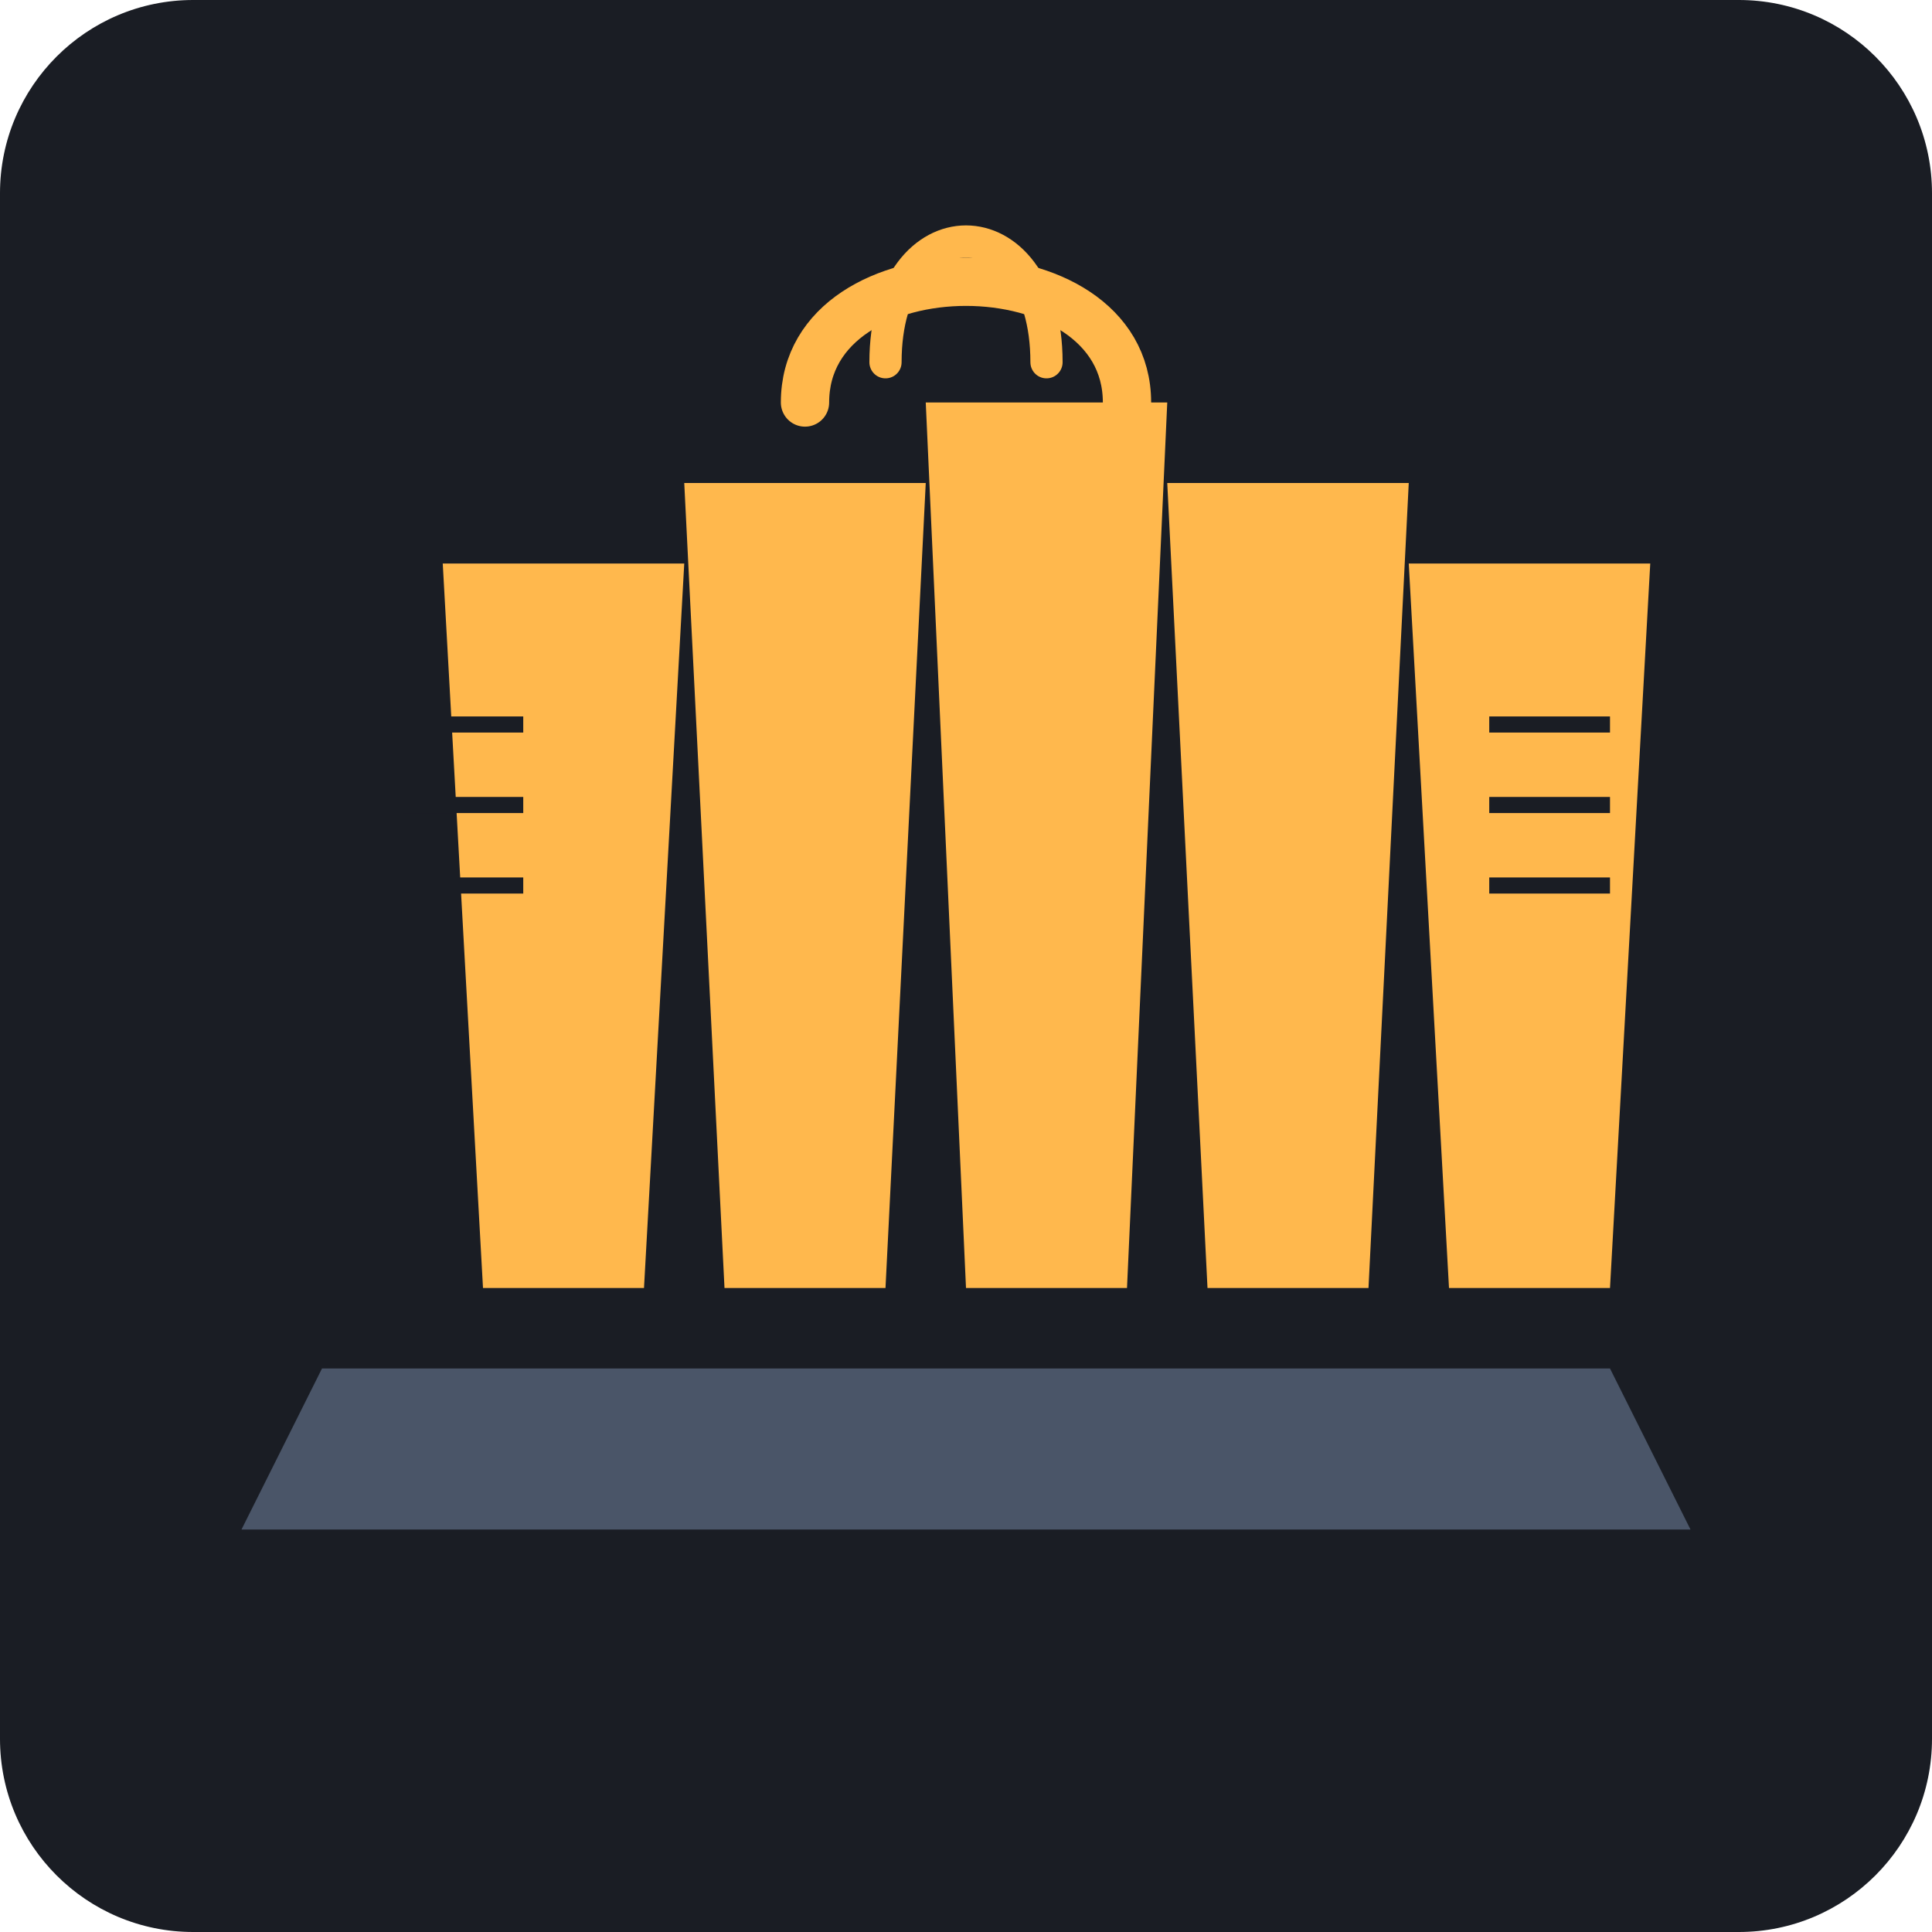
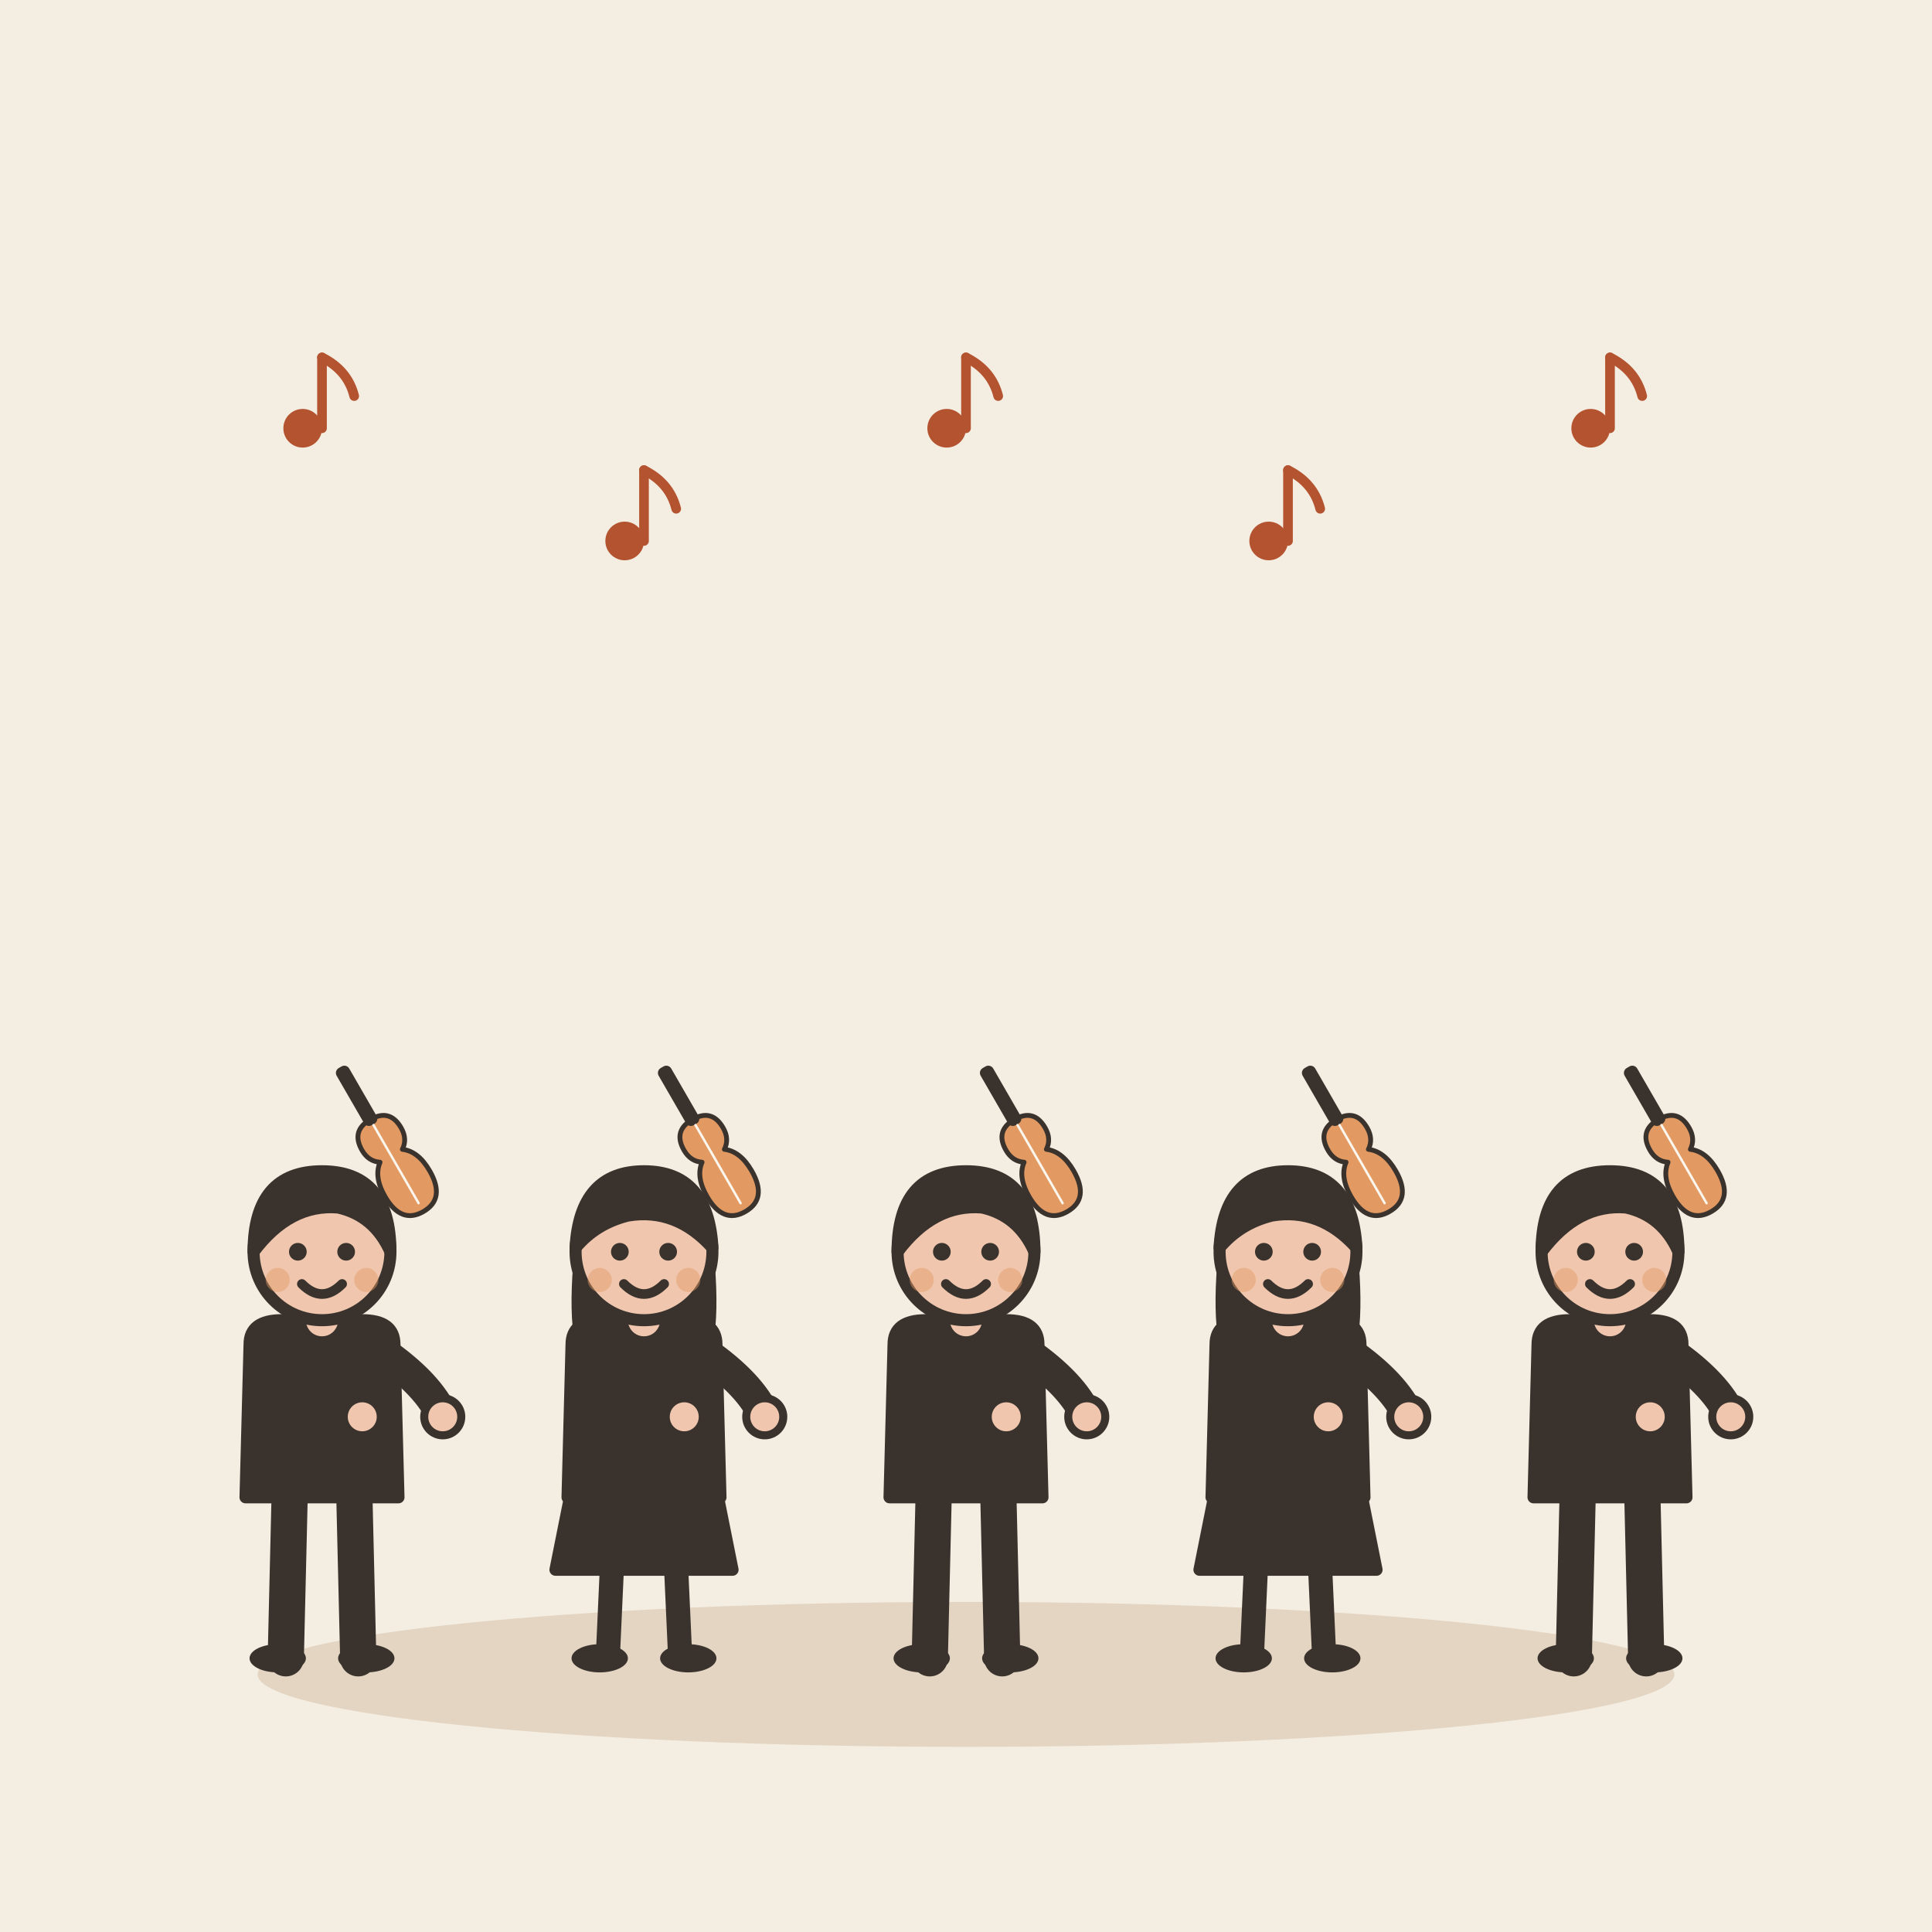
- <svg xmlns="http://www.w3.org/2000/svg" viewBox="0 0 240 240">
-   <rect width="240" height="240" rx="24" fill="#1A1D24" />
-   <g transform="translate(120, 120)">
-     <path d="M-60 40 L-40 40 L-35 -50 L-65 -50 Z" fill="#FFB84D" />
-     <path d="M-30 40 L-10 40 L-5 -60 L-35 -60 Z" fill="#FFB84D" />
-     <path d="M0 40 L20 40 L25 -70 L-5 -70 Z" fill="#FFB84D" />
-     <path d="M30 40 L50 40 L55 -60 L25 -60 Z" fill="#FFB84D" />
-     <path d="M60 40 L80 40 L85 -50 L55 -50 Z" fill="#FFB84D" />
-     <path d="M-80 50 L80 50 L90 70 L-90 70 Z" fill="#4A5568" />
-     <path d="M-20 -70 C -20 -90 20 -90 20 -70" fill="none" stroke="#FFB84D" stroke-width="6" stroke-linecap="round" />
-     <path d="M-10 -75 C -10 -95 10 -95 10 -75" fill="none" stroke="#FFB84D" stroke-width="4" stroke-linecap="round" />
-     <path d="M-70 -30 L-55 -30 M-70 -20 L-55 -20 M-70 -10 L-55 -10" stroke="#1A1D24" stroke-width="2" />
-     <path d="M65 -30 L80 -30 M65 -20 L80 -20 M65 -10 L80 -10" stroke="#1A1D24" stroke-width="2" />
+ <svg xmlns="http://www.w3.org/2000/svg" viewBox="0 0 240 240" data-style="editorial">
+   <rect width="240" height="240" fill="#F4EDE2" />
+   <ellipse cx="120" cy="208" rx="88" ry="9" fill="#E3D5C1" />
+   <g transform="translate(120 206)">
+     <g transform="translate(-80 0) scale(0.5 0.5)">
+       <path d="M-8 -42L-9 0" stroke="#3A332D" stroke-width="9" stroke-linecap="round" fill="none" />
+       <path d="M8 -42L9 0" stroke="#3A332D" stroke-width="9" stroke-linecap="round" fill="none" />
+       <ellipse cx="-11" cy="0" rx="7" ry="3.5" fill="#3A332D" />
+       <ellipse cx="11" cy="0" rx="7" ry="3.5" fill="#3A332D" />
+       <path d="M-18 -78Q-18 -84 -10 -84L10 -84Q18 -84 18 -78L19 -40L-19 -40Z" fill="#3A332D" stroke="#3A332D" stroke-width="3" stroke-linecap="round" stroke-linejoin="round" />
+       <path d="M-15 -76Q-6.5 -68 10 -60" fill="none" stroke="#3A332D" stroke-width="8" stroke-linecap="round" stroke-linejoin="round" />
+       <circle cx="10" cy="-60" r="4.6" fill="#F0C7AE" stroke="#3A332D" stroke-linecap="round" stroke-linejoin="round" stroke-width="2" />
+       <path d="M15 -76Q26.5 -68 30 -60" fill="none" stroke="#3A332D" stroke-width="8" stroke-linecap="round" stroke-linejoin="round" />
+       <circle cx="30" cy="-60" r="4.6" fill="#F0C7AE" stroke="#3A332D" stroke-linecap="round" stroke-linejoin="round" stroke-width="2" />
+       <path d="M0 -84L0 -88" stroke="#F0C7AE" stroke-width="8" stroke-linecap="round" fill="none" />
+       <circle cx="0" cy="-101" r="17" fill="#F0C7AE" stroke="#3A332D" stroke-width="3" stroke-linecap="round" stroke-linejoin="round" />
+       <path d="M-17 -101Q-17 -121 0 -121Q17 -121 17 -101Q13 -110 4 -112Q-8 -113 -17 -101Z" fill="#3A332D" stroke="#3A332D" stroke-width="3" stroke-linecap="round" stroke-linejoin="round" />
+       <circle cx="-6" cy="-101" r="2.2" fill="#3A332D" />
+       <circle cx="6" cy="-101" r="2.2" fill="#3A332D" />
+       <path d="M-5 -93Q0 -88 5 -93" fill="none" stroke="#3A332D" stroke-width="2.4" stroke-linecap="round" stroke-linejoin="round" />
+       <circle cx="-11" cy="-94" r="3" fill="#E39A62" opacity="0.45" />
+       <circle cx="11" cy="-94" r="3" fill="#E39A62" opacity="0.45" />
+     </g>
+     <g transform="translate(-70 -60) rotate(-30) scale(0.2 0.2)">
+       <path d="M0 -40Q14 -40 14 -26Q14 -18 8 -14Q16 -8 16 6Q16 26 0 26Q-16 26 -16 6Q-16 -8 -8 -14Q-14 -18 -14 -26Q-14 -40 0 -40Z" fill="#E39A62" stroke="#3A332D" stroke-width="3" stroke-linecap="round" stroke-linejoin="round" />
+       <rect x="-3" y="-76" width="6" height="38" rx="2" fill="#3A332D" stroke="#3A332D" stroke-width="3" stroke-linecap="round" stroke-linejoin="round" />
+       <path d="M0 -36L0 20" stroke="#FBF6EE" stroke-width="1.5" stroke-linecap="round" fill="none" />
+     </g>
+     <g transform="translate(-40 0) scale(0.5 0.5)">
+       <path d="M-18 -42L-22 -22L22 -22L18 -42Z" fill="#3A332D" stroke="#3A332D" stroke-width="3" stroke-linecap="round" stroke-linejoin="round" />
+       <path d="M-8 -22L-9 0" stroke="#3A332D" stroke-width="6" stroke-linecap="round" fill="none" />
+       <path d="M8 -22L9 0" stroke="#3A332D" stroke-width="6" stroke-linecap="round" fill="none" />
+       <ellipse cx="-11" cy="0" rx="7" ry="3.5" fill="#3A332D" />
+       <ellipse cx="11" cy="0" rx="7" ry="3.5" fill="#3A332D" />
+       <path d="M-17 -104Q-20 -78 -14 -70L-6 -78L6 -78L14 -70Q20 -78 17 -104Z" fill="#3A332D" />
+       <path d="M-18 -78Q-18 -84 -10 -84L10 -84Q18 -84 18 -78L19 -40L-19 -40Z" fill="#3A332D" stroke="#3A332D" stroke-width="3" stroke-linecap="round" stroke-linejoin="round" />
+       <path d="M-15 -76Q-6.5 -68 10 -60" fill="none" stroke="#3A332D" stroke-width="8" stroke-linecap="round" stroke-linejoin="round" />
+       <circle cx="10" cy="-60" r="4.6" fill="#F0C7AE" stroke="#3A332D" stroke-linecap="round" stroke-linejoin="round" stroke-width="2" />
+       <path d="M15 -76Q26.5 -68 30 -60" fill="none" stroke="#3A332D" stroke-width="8" stroke-linecap="round" stroke-linejoin="round" />
+       <circle cx="30" cy="-60" r="4.6" fill="#F0C7AE" stroke="#3A332D" stroke-linecap="round" stroke-linejoin="round" stroke-width="2" />
+       <path d="M0 -84L0 -88" stroke="#F0C7AE" stroke-width="8" stroke-linecap="round" fill="none" />
+       <circle cx="0" cy="-101" r="17" fill="#F0C7AE" stroke="#3A332D" stroke-width="3" stroke-linecap="round" stroke-linejoin="round" />
+       <path d="M-17 -102Q-16 -121 0 -121Q16 -121 17 -102Q8 -112 -4 -110Q-12 -108 -17 -102Z" fill="#3A332D" stroke="#3A332D" stroke-width="3" stroke-linecap="round" stroke-linejoin="round" />
+       <circle cx="-6" cy="-101" r="2.2" fill="#3A332D" />
+       <circle cx="6" cy="-101" r="2.2" fill="#3A332D" />
+       <path d="M-5 -93Q0 -88 5 -93" fill="none" stroke="#3A332D" stroke-width="2.4" stroke-linecap="round" stroke-linejoin="round" />
+       <circle cx="-11" cy="-94" r="3" fill="#E39A62" opacity="0.45" />
+       <circle cx="11" cy="-94" r="3" fill="#E39A62" opacity="0.45" />
+     </g>
+     <g transform="translate(-30 -60) rotate(-30) scale(0.2 0.2)">
+       <path d="M0 -40Q14 -40 14 -26Q14 -18 8 -14Q16 -8 16 6Q16 26 0 26Q-16 26 -16 6Q-16 -8 -8 -14Q-14 -18 -14 -26Q-14 -40 0 -40Z" fill="#E39A62" stroke="#3A332D" stroke-width="3" stroke-linecap="round" stroke-linejoin="round" />
+       <rect x="-3" y="-76" width="6" height="38" rx="2" fill="#3A332D" stroke="#3A332D" stroke-width="3" stroke-linecap="round" stroke-linejoin="round" />
+       <path d="M0 -36L0 20" stroke="#FBF6EE" stroke-width="1.5" stroke-linecap="round" fill="none" />
+     </g>
+     <g transform="translate(0 0) scale(0.5 0.5)">
+       <path d="M-8 -42L-9 0" stroke="#3A332D" stroke-width="9" stroke-linecap="round" fill="none" />
+       <path d="M8 -42L9 0" stroke="#3A332D" stroke-width="9" stroke-linecap="round" fill="none" />
+       <ellipse cx="-11" cy="0" rx="7" ry="3.5" fill="#3A332D" />
+       <ellipse cx="11" cy="0" rx="7" ry="3.5" fill="#3A332D" />
+       <path d="M-18 -78Q-18 -84 -10 -84L10 -84Q18 -84 18 -78L19 -40L-19 -40Z" fill="#3A332D" stroke="#3A332D" stroke-width="3" stroke-linecap="round" stroke-linejoin="round" />
+       <path d="M-15 -76Q-6.5 -68 10 -60" fill="none" stroke="#3A332D" stroke-width="8" stroke-linecap="round" stroke-linejoin="round" />
+       <circle cx="10" cy="-60" r="4.6" fill="#F0C7AE" stroke="#3A332D" stroke-linecap="round" stroke-linejoin="round" stroke-width="2" />
+       <path d="M15 -76Q26.5 -68 30 -60" fill="none" stroke="#3A332D" stroke-width="8" stroke-linecap="round" stroke-linejoin="round" />
+       <circle cx="30" cy="-60" r="4.6" fill="#F0C7AE" stroke="#3A332D" stroke-linecap="round" stroke-linejoin="round" stroke-width="2" />
+       <path d="M0 -84L0 -88" stroke="#F0C7AE" stroke-width="8" stroke-linecap="round" fill="none" />
+       <circle cx="0" cy="-101" r="17" fill="#F0C7AE" stroke="#3A332D" stroke-width="3" stroke-linecap="round" stroke-linejoin="round" />
+       <path d="M-17 -101Q-17 -121 0 -121Q17 -121 17 -101Q13 -110 4 -112Q-8 -113 -17 -101Z" fill="#3A332D" stroke="#3A332D" stroke-width="3" stroke-linecap="round" stroke-linejoin="round" />
+       <circle cx="-6" cy="-101" r="2.2" fill="#3A332D" />
+       <circle cx="6" cy="-101" r="2.2" fill="#3A332D" />
+       <path d="M-5 -93Q0 -88 5 -93" fill="none" stroke="#3A332D" stroke-width="2.4" stroke-linecap="round" stroke-linejoin="round" />
+       <circle cx="-11" cy="-94" r="3" fill="#E39A62" opacity="0.45" />
+       <circle cx="11" cy="-94" r="3" fill="#E39A62" opacity="0.45" />
+     </g>
+     <g transform="translate(10 -60) rotate(-30) scale(0.2 0.2)">
+       <path d="M0 -40Q14 -40 14 -26Q14 -18 8 -14Q16 -8 16 6Q16 26 0 26Q-16 26 -16 6Q-16 -8 -8 -14Q-14 -18 -14 -26Q-14 -40 0 -40Z" fill="#E39A62" stroke="#3A332D" stroke-width="3" stroke-linecap="round" stroke-linejoin="round" />
+       <rect x="-3" y="-76" width="6" height="38" rx="2" fill="#3A332D" stroke="#3A332D" stroke-width="3" stroke-linecap="round" stroke-linejoin="round" />
+       <path d="M0 -36L0 20" stroke="#FBF6EE" stroke-width="1.5" stroke-linecap="round" fill="none" />
+     </g>
+     <g transform="translate(40 0) scale(0.5 0.5)">
+       <path d="M-18 -42L-22 -22L22 -22L18 -42Z" fill="#3A332D" stroke="#3A332D" stroke-width="3" stroke-linecap="round" stroke-linejoin="round" />
+       <path d="M-8 -22L-9 0" stroke="#3A332D" stroke-width="6" stroke-linecap="round" fill="none" />
+       <path d="M8 -22L9 0" stroke="#3A332D" stroke-width="6" stroke-linecap="round" fill="none" />
+       <ellipse cx="-11" cy="0" rx="7" ry="3.5" fill="#3A332D" />
+       <ellipse cx="11" cy="0" rx="7" ry="3.5" fill="#3A332D" />
+       <path d="M-17 -104Q-20 -78 -14 -70L-6 -78L6 -78L14 -70Q20 -78 17 -104Z" fill="#3A332D" />
+       <path d="M-18 -78Q-18 -84 -10 -84L10 -84Q18 -84 18 -78L19 -40L-19 -40Z" fill="#3A332D" stroke="#3A332D" stroke-width="3" stroke-linecap="round" stroke-linejoin="round" />
+       <path d="M-15 -76Q-6.5 -68 10 -60" fill="none" stroke="#3A332D" stroke-width="8" stroke-linecap="round" stroke-linejoin="round" />
+       <circle cx="10" cy="-60" r="4.6" fill="#F0C7AE" stroke="#3A332D" stroke-linecap="round" stroke-linejoin="round" stroke-width="2" />
+       <path d="M15 -76Q26.5 -68 30 -60" fill="none" stroke="#3A332D" stroke-width="8" stroke-linecap="round" stroke-linejoin="round" />
+       <circle cx="30" cy="-60" r="4.6" fill="#F0C7AE" stroke="#3A332D" stroke-linecap="round" stroke-linejoin="round" stroke-width="2" />
+       <path d="M0 -84L0 -88" stroke="#F0C7AE" stroke-width="8" stroke-linecap="round" fill="none" />
+       <circle cx="0" cy="-101" r="17" fill="#F0C7AE" stroke="#3A332D" stroke-width="3" stroke-linecap="round" stroke-linejoin="round" />
+       <path d="M-17 -102Q-16 -121 0 -121Q16 -121 17 -102Q8 -112 -4 -110Q-12 -108 -17 -102Z" fill="#3A332D" stroke="#3A332D" stroke-width="3" stroke-linecap="round" stroke-linejoin="round" />
+       <circle cx="-6" cy="-101" r="2.2" fill="#3A332D" />
+       <circle cx="6" cy="-101" r="2.2" fill="#3A332D" />
+       <path d="M-5 -93Q0 -88 5 -93" fill="none" stroke="#3A332D" stroke-width="2.4" stroke-linecap="round" stroke-linejoin="round" />
+       <circle cx="-11" cy="-94" r="3" fill="#E39A62" opacity="0.45" />
+       <circle cx="11" cy="-94" r="3" fill="#E39A62" opacity="0.45" />
+     </g>
+     <g transform="translate(50 -60) rotate(-30) scale(0.2 0.2)">
+       <path d="M0 -40Q14 -40 14 -26Q14 -18 8 -14Q16 -8 16 6Q16 26 0 26Q-16 26 -16 6Q-16 -8 -8 -14Q-14 -18 -14 -26Q-14 -40 0 -40Z" fill="#E39A62" stroke="#3A332D" stroke-width="3" stroke-linecap="round" stroke-linejoin="round" />
+       <rect x="-3" y="-76" width="6" height="38" rx="2" fill="#3A332D" stroke="#3A332D" stroke-width="3" stroke-linecap="round" stroke-linejoin="round" />
+       <path d="M0 -36L0 20" stroke="#FBF6EE" stroke-width="1.5" stroke-linecap="round" fill="none" />
+     </g>
+     <g transform="translate(80 0) scale(0.5 0.5)">
+       <path d="M-8 -42L-9 0" stroke="#3A332D" stroke-width="9" stroke-linecap="round" fill="none" />
+       <path d="M8 -42L9 0" stroke="#3A332D" stroke-width="9" stroke-linecap="round" fill="none" />
+       <ellipse cx="-11" cy="0" rx="7" ry="3.5" fill="#3A332D" />
+       <ellipse cx="11" cy="0" rx="7" ry="3.5" fill="#3A332D" />
+       <path d="M-18 -78Q-18 -84 -10 -84L10 -84Q18 -84 18 -78L19 -40L-19 -40Z" fill="#3A332D" stroke="#3A332D" stroke-width="3" stroke-linecap="round" stroke-linejoin="round" />
+       <path d="M-15 -76Q-6.5 -68 10 -60" fill="none" stroke="#3A332D" stroke-width="8" stroke-linecap="round" stroke-linejoin="round" />
+       <circle cx="10" cy="-60" r="4.6" fill="#F0C7AE" stroke="#3A332D" stroke-linecap="round" stroke-linejoin="round" stroke-width="2" />
+       <path d="M15 -76Q26.5 -68 30 -60" fill="none" stroke="#3A332D" stroke-width="8" stroke-linecap="round" stroke-linejoin="round" />
+       <circle cx="30" cy="-60" r="4.6" fill="#F0C7AE" stroke="#3A332D" stroke-linecap="round" stroke-linejoin="round" stroke-width="2" />
+       <path d="M0 -84L0 -88" stroke="#F0C7AE" stroke-width="8" stroke-linecap="round" fill="none" />
+       <circle cx="0" cy="-101" r="17" fill="#F0C7AE" stroke="#3A332D" stroke-width="3" stroke-linecap="round" stroke-linejoin="round" />
+       <path d="M-17 -101Q-17 -121 0 -121Q17 -121 17 -101Q13 -110 4 -112Q-8 -113 -17 -101Z" fill="#3A332D" stroke="#3A332D" stroke-width="3" stroke-linecap="round" stroke-linejoin="round" />
+       <circle cx="-6" cy="-101" r="2.2" fill="#3A332D" />
+       <circle cx="6" cy="-101" r="2.2" fill="#3A332D" />
+       <path d="M-5 -93Q0 -88 5 -93" fill="none" stroke="#3A332D" stroke-width="2.4" stroke-linecap="round" stroke-linejoin="round" />
+       <circle cx="-11" cy="-94" r="3" fill="#E39A62" opacity="0.45" />
+       <circle cx="11" cy="-94" r="3" fill="#E39A62" opacity="0.45" />
+     </g>
+     <g transform="translate(90 -60) rotate(-30) scale(0.2 0.2)">
+       <path d="M0 -40Q14 -40 14 -26Q14 -18 8 -14Q16 -8 16 6Q16 26 0 26Q-16 26 -16 6Q-16 -8 -8 -14Q-14 -18 -14 -26Q-14 -40 0 -40Z" fill="#E39A62" stroke="#3A332D" stroke-width="3" stroke-linecap="round" stroke-linejoin="round" />
+       <rect x="-3" y="-76" width="6" height="38" rx="2" fill="#3A332D" stroke="#3A332D" stroke-width="3" stroke-linecap="round" stroke-linejoin="round" />
+       <path d="M0 -36L0 20" stroke="#FBF6EE" stroke-width="1.5" stroke-linecap="round" fill="none" />
+     </g>
+   </g>
+   <g transform="translate(40 50) scale(0.4 0.4)">
+     <circle cx="-6" cy="8" r="6" fill="#B4532F" />
+     <path d="M0 8L0 -14" stroke="#B4532F" stroke-width="3" stroke-linecap="round" fill="none" />
+     <path d="M0 -14Q8 -10 10 -2" fill="none" stroke="#B4532F" stroke-width="3" stroke-linecap="round" stroke-linejoin="round" />
+   </g>
+   <g transform="translate(80 64) scale(0.4 0.4)">
+     <circle cx="-6" cy="8" r="6" fill="#B4532F" />
+     <path d="M0 8L0 -14" stroke="#B4532F" stroke-width="3" stroke-linecap="round" fill="none" />
+     <path d="M0 -14Q8 -10 10 -2" fill="none" stroke="#B4532F" stroke-width="3" stroke-linecap="round" stroke-linejoin="round" />
+   </g>
+   <g transform="translate(120 50) scale(0.4 0.4)">
+     <circle cx="-6" cy="8" r="6" fill="#B4532F" />
+     <path d="M0 8L0 -14" stroke="#B4532F" stroke-width="3" stroke-linecap="round" fill="none" />
+     <path d="M0 -14Q8 -10 10 -2" fill="none" stroke="#B4532F" stroke-width="3" stroke-linecap="round" stroke-linejoin="round" />
+   </g>
+   <g transform="translate(160 64) scale(0.4 0.4)">
+     <circle cx="-6" cy="8" r="6" fill="#B4532F" />
+     <path d="M0 8L0 -14" stroke="#B4532F" stroke-width="3" stroke-linecap="round" fill="none" />
+     <path d="M0 -14Q8 -10 10 -2" fill="none" stroke="#B4532F" stroke-width="3" stroke-linecap="round" stroke-linejoin="round" />
+   </g>
+   <g transform="translate(200 50) scale(0.4 0.4)">
+     <circle cx="-6" cy="8" r="6" fill="#B4532F" />
+     <path d="M0 8L0 -14" stroke="#B4532F" stroke-width="3" stroke-linecap="round" fill="none" />
+     <path d="M0 -14Q8 -10 10 -2" fill="none" stroke="#B4532F" stroke-width="3" stroke-linecap="round" stroke-linejoin="round" />
  </g>
</svg>
